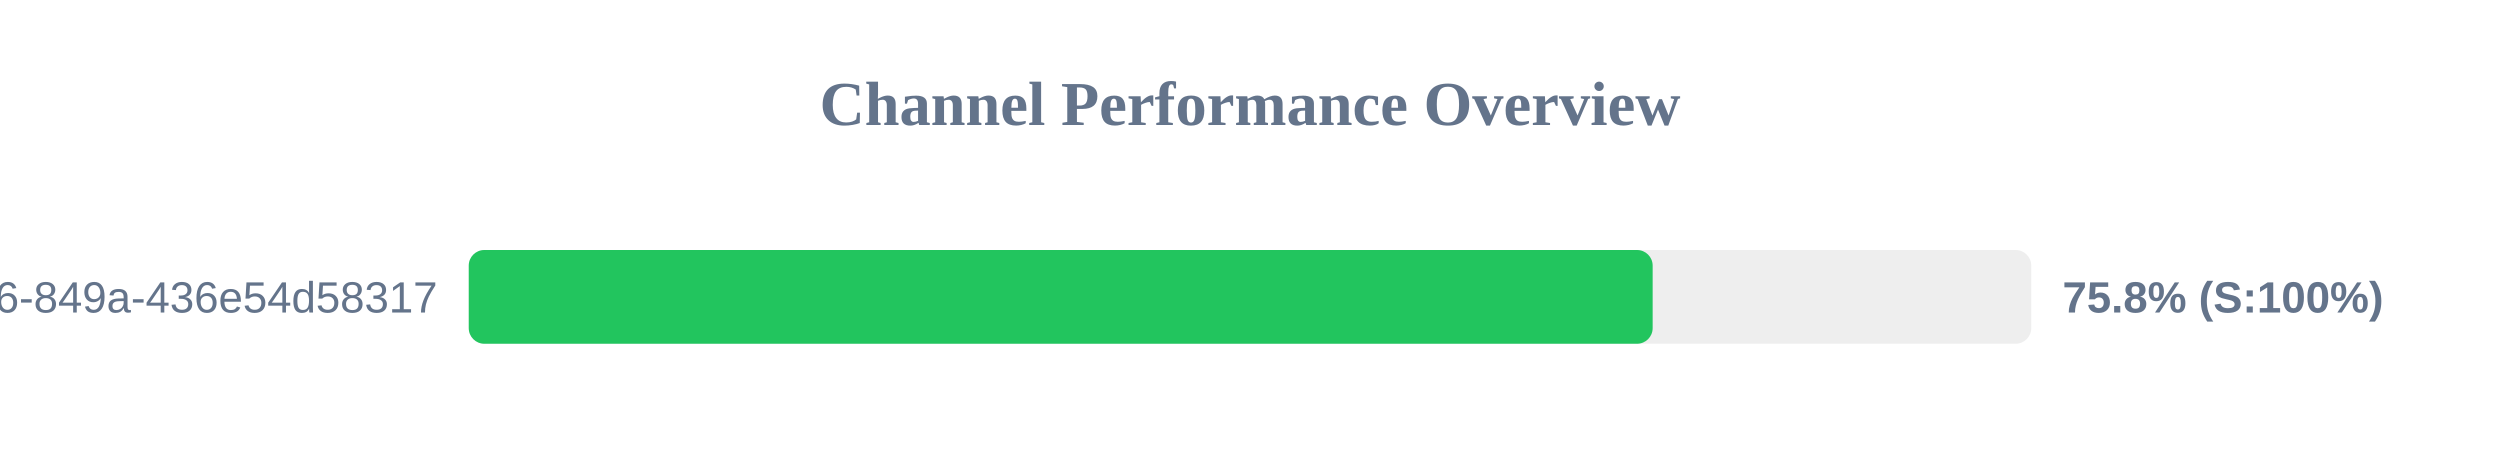
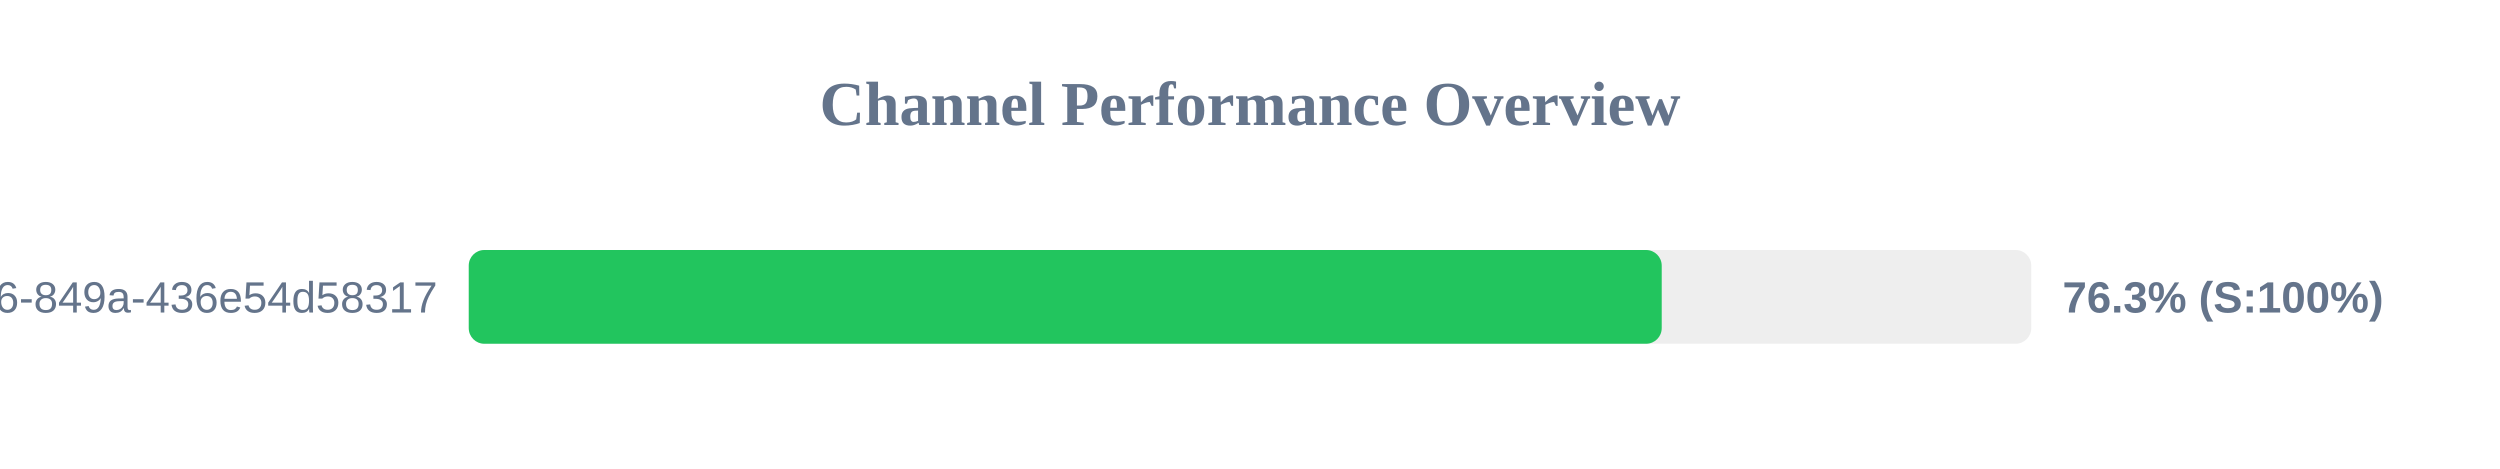
<svg xmlns="http://www.w3.org/2000/svg" width="800" height="150" version="1.1">
  <style>
        .row { font: 14px Arial; fill: #64748b; }
        .score { font: bold 14px Arial; fill: #64748b; }
    </style>
  <text x="400" y="40" text-anchor="middle" font-size="20px" font-weight="bold" fill="#64748b">Channel Performance Overview</text>
  <rect x="150" y="80" width="500" height="30" fill="#eee" rx="5" />
-   <rect x="150" y="80" width="378.85" height="30" fill="#22c55e" rx="5" />
+   <rect x="150" y="80" width="381.75" height="30" fill="#22c55e" rx="5" />
  <text x="140" y="100" text-anchor="end" class="row">?uuid=29fbd51f-03c8-4d76-849a-436e54d58317</text>
-   <text x="660" y="100" text-anchor="start" class="score">75.8% (S:100%)</text>
+   <text x="660" y="100" text-anchor="start" class="score">76.3% (S:100%)</text>
</svg>
